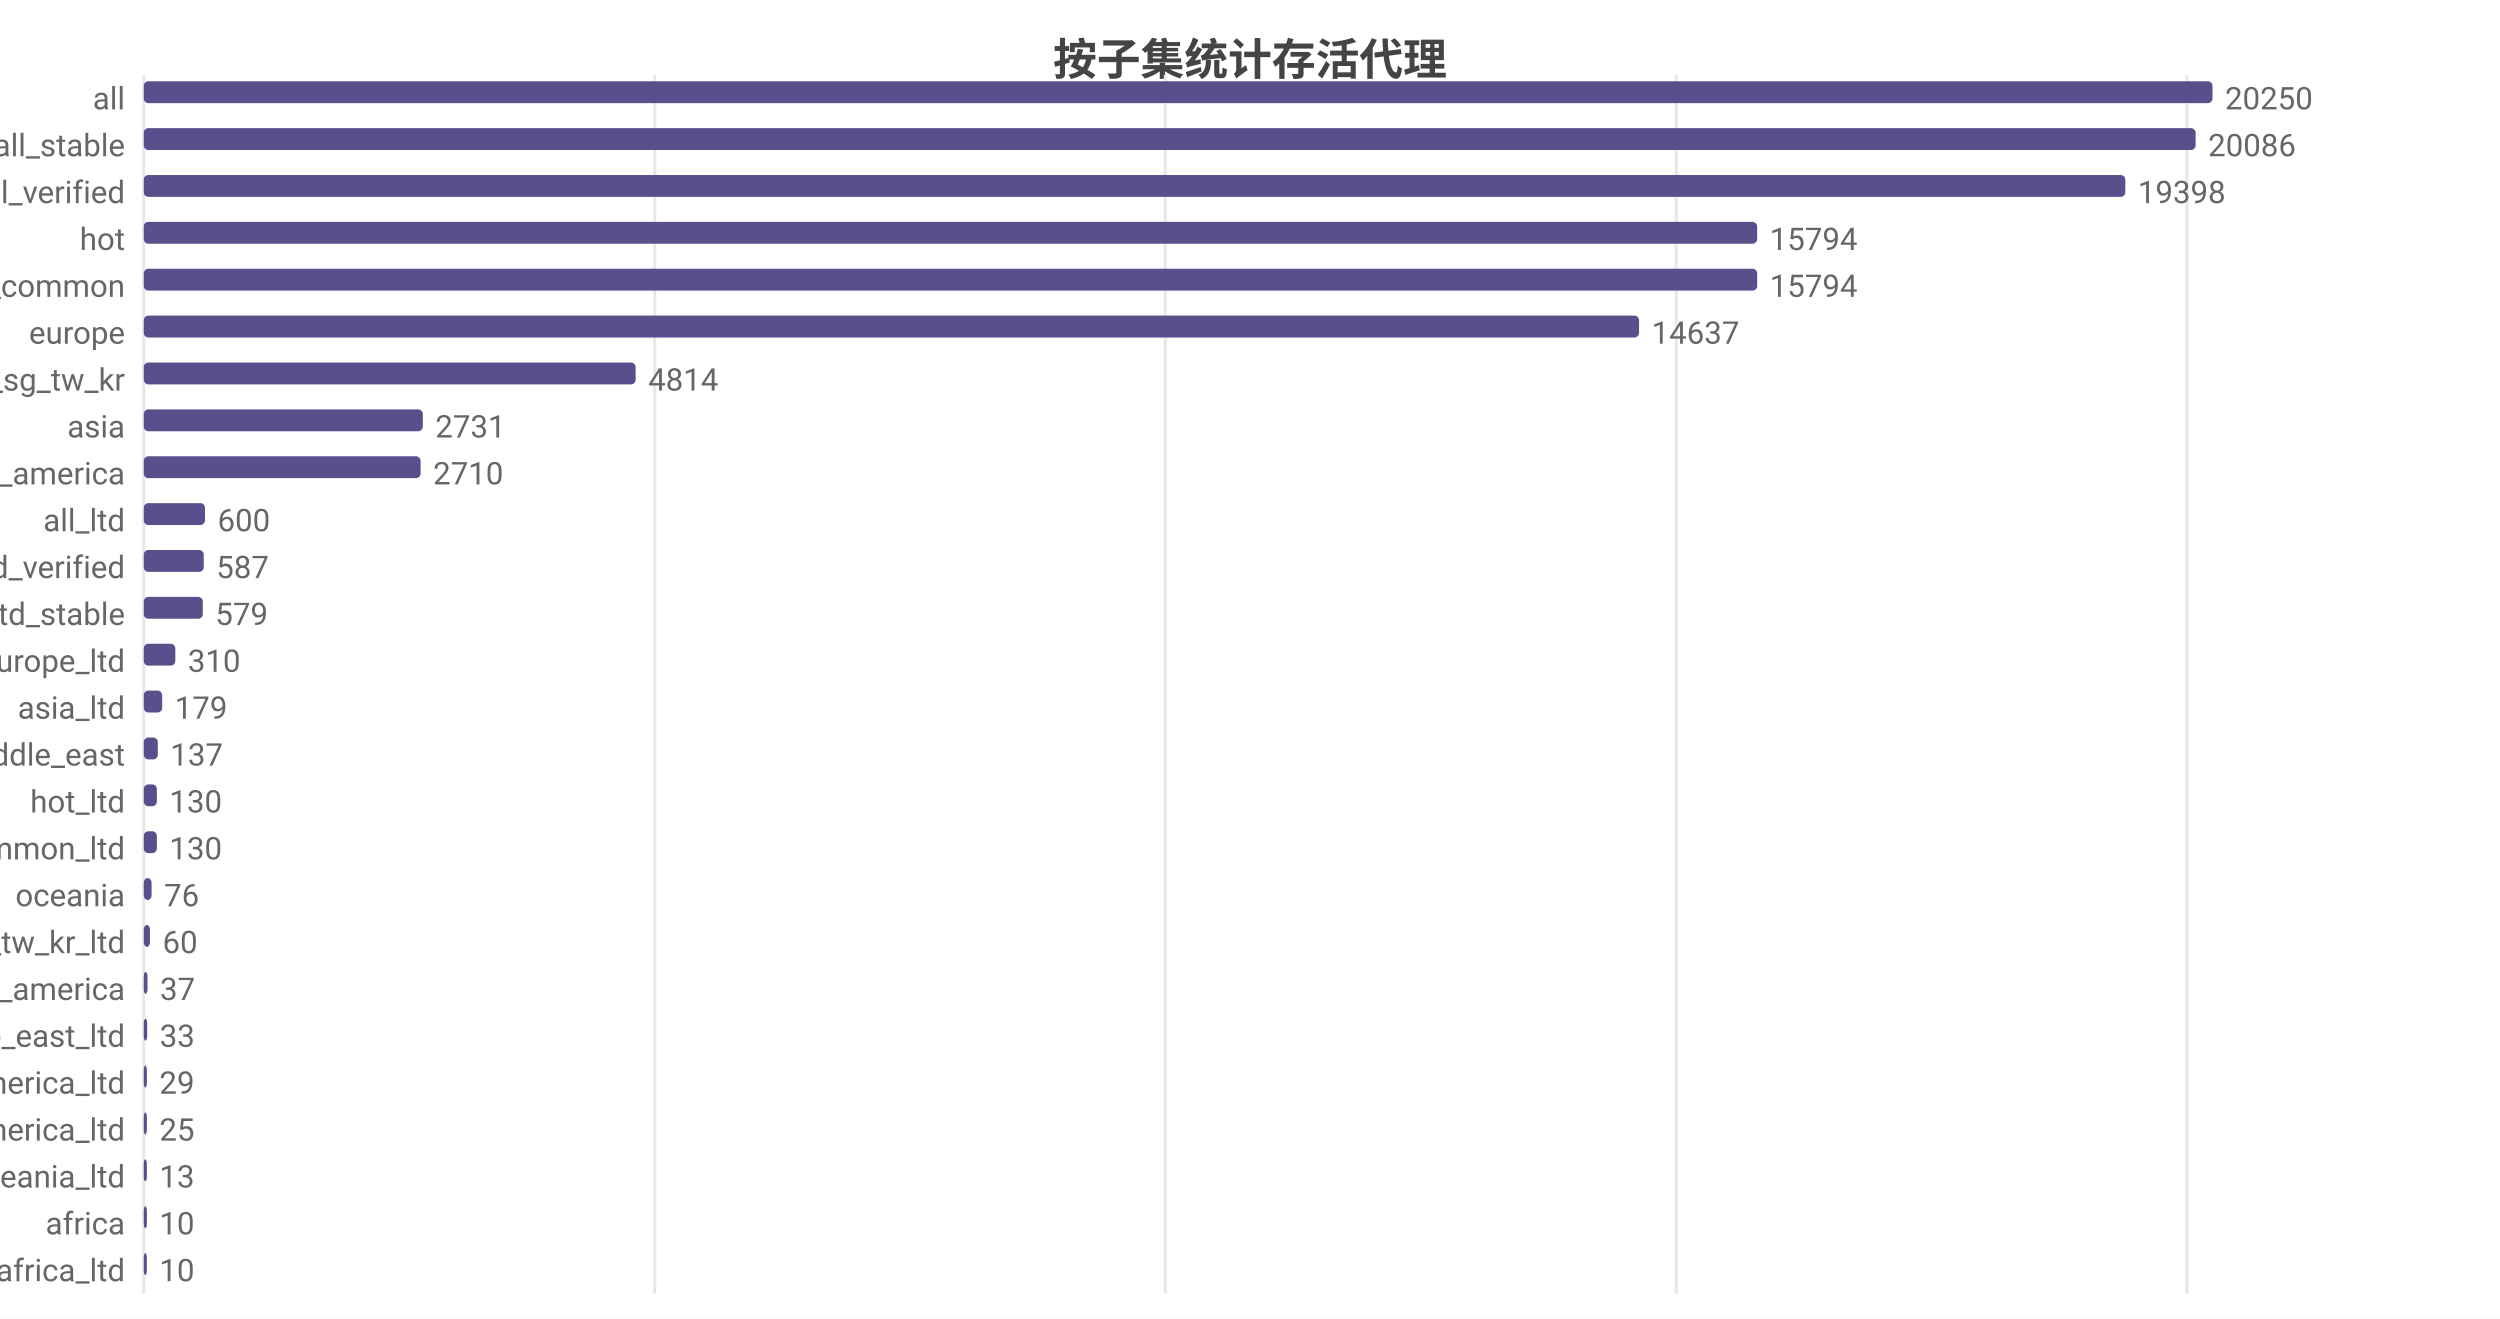
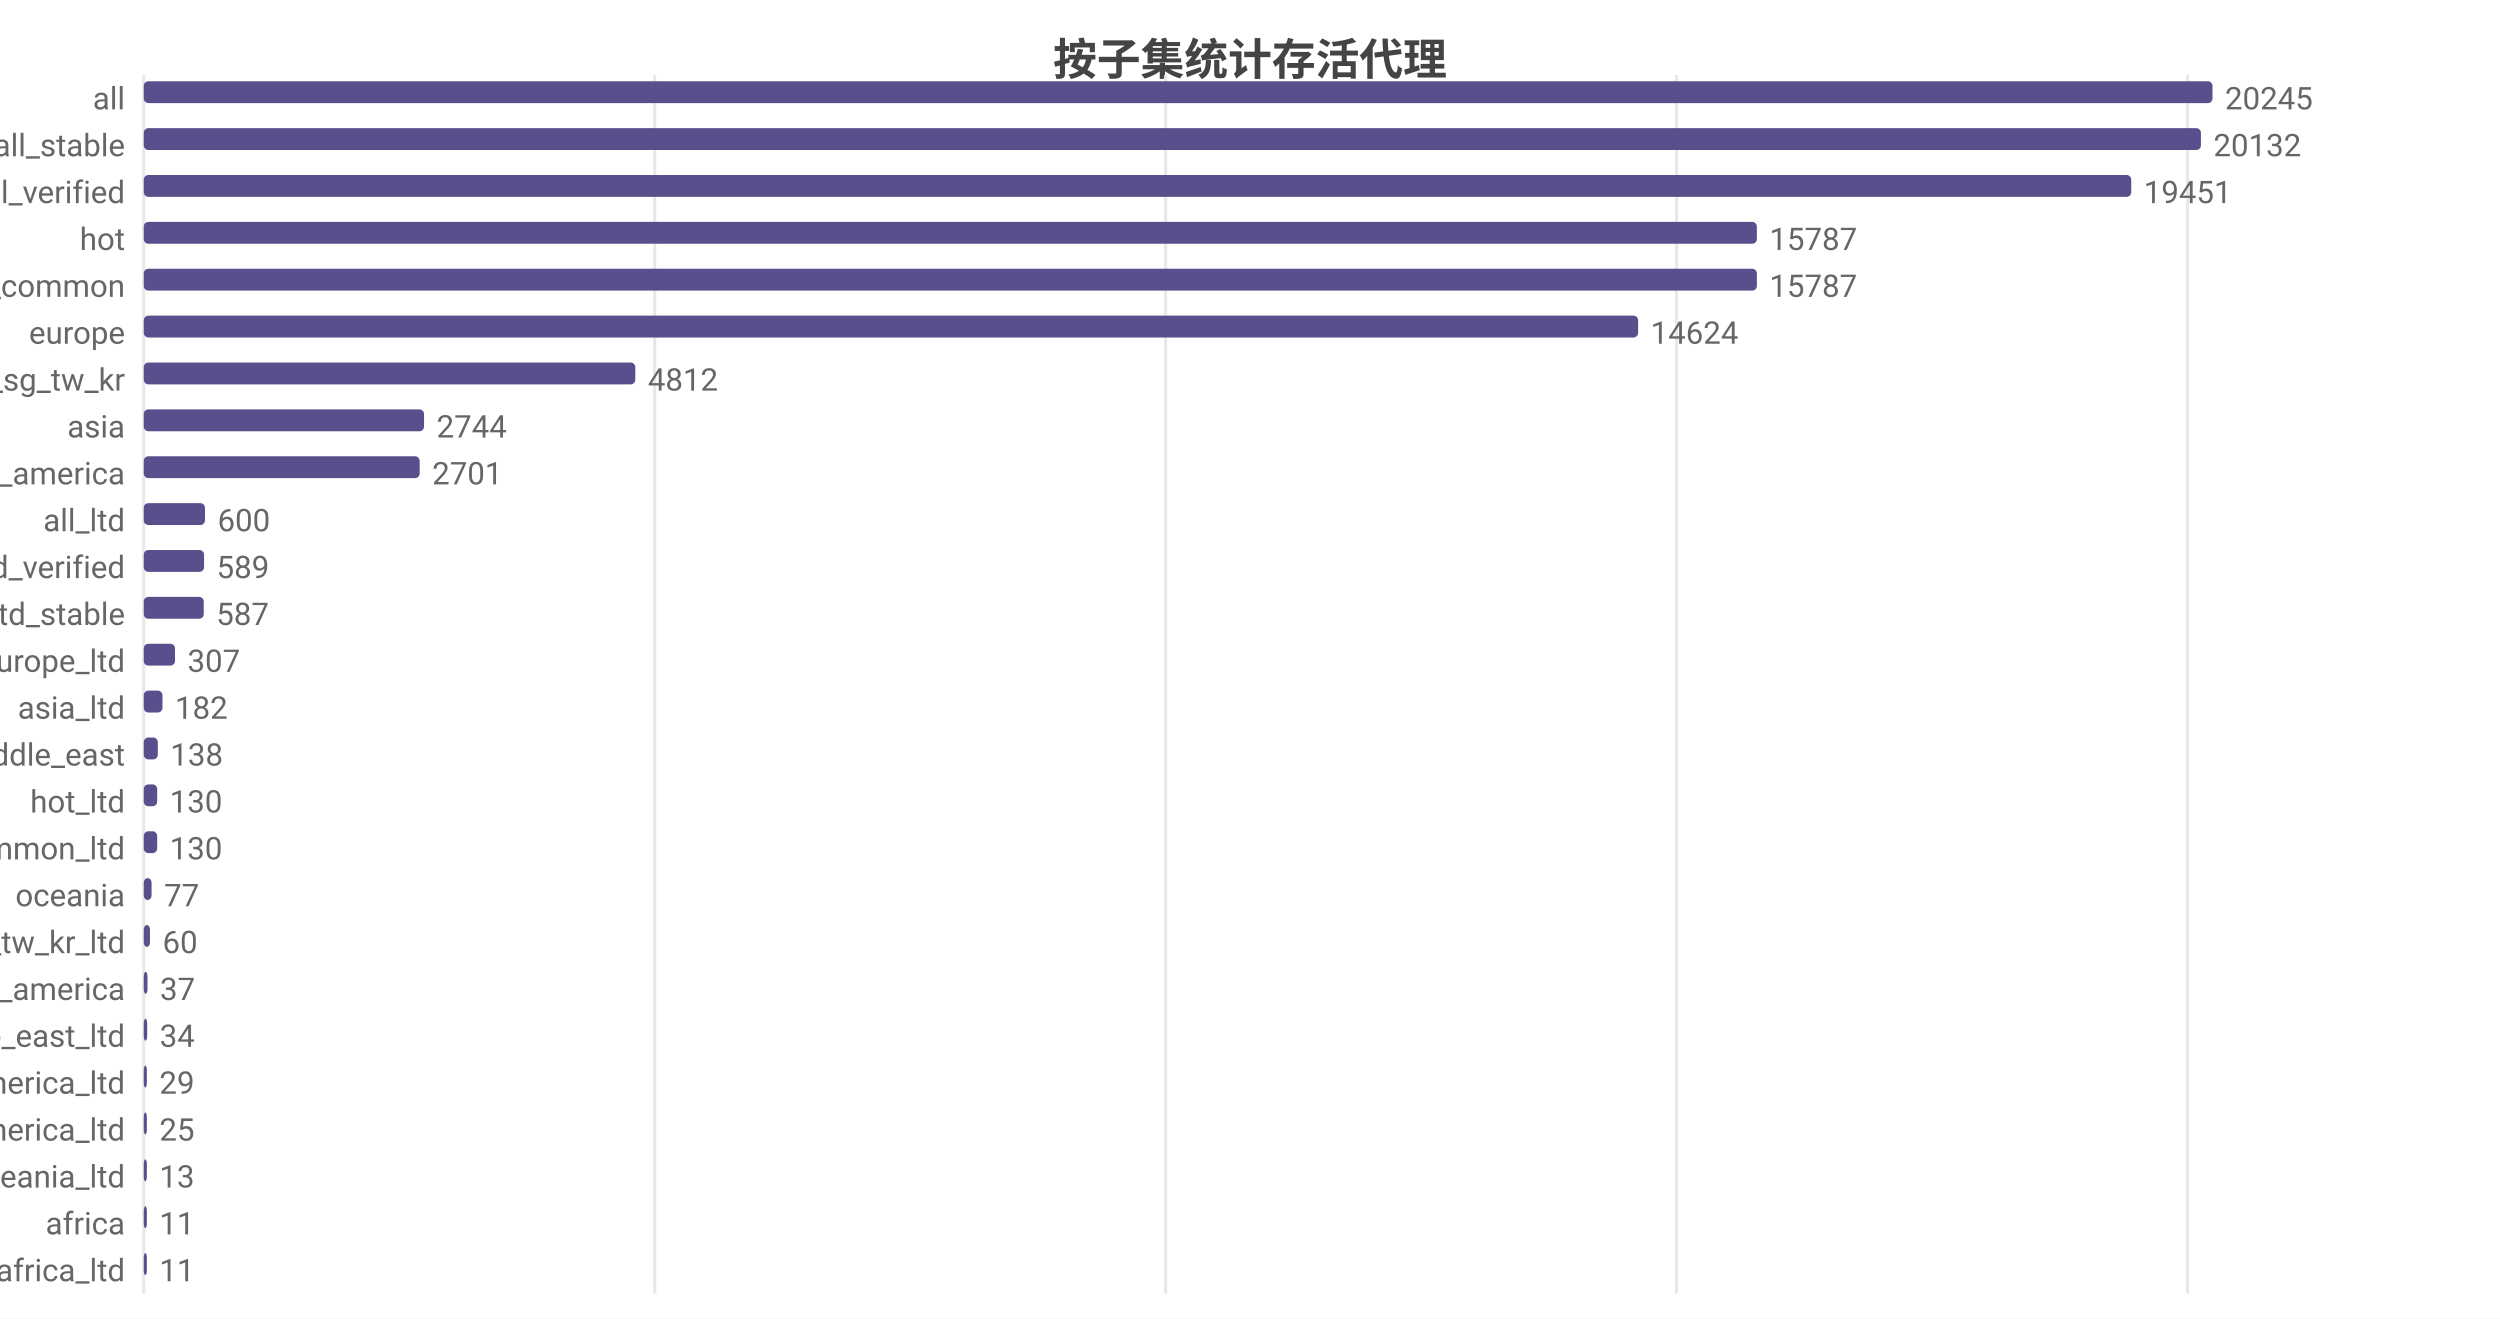
<svg xmlns="http://www.w3.org/2000/svg" width="800" height="422" viewBox="0 0 800 422">
  <rect width="800" height="422" fill="#ffffff" />
  <style>text{font-family:system-ui,-apple-system,'Segoe UI',Roboto,'PingFang SC','Microsoft YaHei','Noto Sans CJK SC',sans-serif}.g{stroke:#e8e8e8;stroke-width:1}.a{stroke:#999;stroke-width:1}.t{font-size:10px;fill:#666}.m{font-size:10px;text-anchor:middle;fill:#666}.e{font-size:10px;text-anchor:end;fill:#666}.l{font-size:11px;fill:#333}.tt{font-size:14px;font-weight:600;text-anchor:middle;fill:#444}.em{font-size:13px;text-anchor:middle;fill:#999}</style>
  <text class="tt" x="400.0" y="24">按子集统计存活代理</text>
  <line class="g" x1="46" y1="24" x2="46" y2="414" />
  <line class="g" x1="209.5" y1="24" x2="209.5" y2="414" />
-   <line class="g" x1="372.9" y1="24" x2="372.9" y2="414" />
-   <line class="g" x1="536.4" y1="24" x2="536.4" y2="414" />
-   <line class="g" x1="699.8" y1="24" x2="699.8" y2="414" />
+   <line class="g" x1="373.0" y1="24" x2="373.0" y2="414" />
+   <line class="g" x1="536.5" y1="24" x2="536.5" y2="414" />
+   <line class="g" x1="700.0" y1="24" x2="700.0" y2="414" />
  <text class="e" x="40" y="35">all</text>
  <rect x="46" y="26" width="662" height="7" fill="#58508d" rx="1.5" />
-   <text class="t" x="712" y="35">20250</text>
+   <text class="t" x="712" y="35">20245</text>
  <text class="e" x="40" y="50">all_stable</text>
-   <rect x="46" y="41" width="656.6" height="7" fill="#58508d" rx="1.5" />
-   <text class="t" x="706.6" y="50">20086</text>
+   <rect x="46" y="41" width="658.3" height="7" fill="#58508d" rx="1.5" />
+   <text class="t" x="708.3" y="50">20132</text>
  <text class="e" x="40" y="65">all_verified</text>
-   <rect x="46" y="56" width="634.1" height="7" fill="#58508d" rx="1.5" />
-   <text class="t" x="684.1" y="65">19398</text>
+   <rect x="46" y="56" width="636.0" height="7" fill="#58508d" rx="1.5" />
+   <text class="t" x="686.0" y="65">19451</text>
  <text class="e" x="40" y="80">hot</text>
-   <rect x="46" y="71" width="516.3" height="7" fill="#58508d" rx="1.5" />
-   <text class="t" x="566.3" y="80">15794</text>
+   <rect x="46" y="71" width="516.2" height="7" fill="#58508d" rx="1.5" />
+   <text class="t" x="566.2" y="80">15787</text>
  <text class="e" x="40" y="95">cn_common</text>
-   <rect x="46" y="86" width="516.3" height="7" fill="#58508d" rx="1.5" />
-   <text class="t" x="566.3" y="95">15794</text>
+   <rect x="46" y="86" width="516.2" height="7" fill="#58508d" rx="1.5" />
+   <text class="t" x="566.2" y="95">15787</text>
  <text class="e" x="40" y="110">europe</text>
-   <rect x="46" y="101" width="478.5" height="7" fill="#58508d" rx="1.5" />
-   <text class="t" x="528.5" y="110">14637</text>
+   <rect x="46" y="101" width="478.2" height="7" fill="#58508d" rx="1.5" />
+   <text class="t" x="528.2" y="110">14624</text>
  <text class="e" x="40" y="125">hk_us_jp_sg_tw_kr</text>
-   <rect x="46" y="116" width="157.4" height="7" fill="#58508d" rx="1.5" />
-   <text class="t" x="207.4" y="125">4814</text>
+   <rect x="46" y="116" width="157.3" height="7" fill="#58508d" rx="1.5" />
+   <text class="t" x="207.3" y="125">4812</text>
  <text class="e" x="40" y="140">asia</text>
-   <rect x="46" y="131" width="89.3" height="7" fill="#58508d" rx="1.5" />
-   <text class="t" x="139.3" y="140">2731</text>
+   <rect x="46" y="131" width="89.7" height="7" fill="#58508d" rx="1.5" />
+   <text class="t" x="139.7" y="140">2744</text>
  <text class="e" x="40" y="155">north_america</text>
-   <rect x="46" y="146" width="88.6" height="7" fill="#58508d" rx="1.5" />
-   <text class="t" x="138.6" y="155">2710</text>
+   <rect x="46" y="146" width="88.3" height="7" fill="#58508d" rx="1.5" />
+   <text class="t" x="138.3" y="155">2701</text>
  <text class="e" x="40" y="170">all_ltd</text>
  <rect x="46" y="161" width="19.6" height="7" fill="#58508d" rx="1.5" />
  <text class="t" x="69.6" y="170">600</text>
  <text class="e" x="40" y="185">all_ltd_verified</text>
-   <rect x="46" y="176" width="19.2" height="7" fill="#58508d" rx="1.5" />
-   <text class="t" x="69.2" y="185">587</text>
+   <rect x="46" y="176" width="19.3" height="7" fill="#58508d" rx="1.5" />
+   <text class="t" x="69.3" y="185">589</text>
  <text class="e" x="40" y="200">all_ltd_stable</text>
-   <rect x="46" y="191" width="18.9" height="7" fill="#58508d" rx="1.5" />
-   <text class="t" x="68.9" y="200">579</text>
+   <rect x="46" y="191" width="19.2" height="7" fill="#58508d" rx="1.5" />
+   <text class="t" x="69.2" y="200">587</text>
  <text class="e" x="40" y="215">europe_ltd</text>
-   <rect x="46" y="206" width="10.1" height="7" fill="#58508d" rx="1.5" />
-   <text class="t" x="60.1" y="215">310</text>
+   <rect x="46" y="206" width="10.0" height="7" fill="#58508d" rx="1.5" />
+   <text class="t" x="60.0" y="215">307</text>
  <text class="e" x="40" y="230">asia_ltd</text>
-   <rect x="46" y="221" width="5.9" height="7" fill="#58508d" rx="1.5" />
-   <text class="t" x="55.9" y="230">179</text>
+   <rect x="46" y="221" width="6.0" height="7" fill="#58508d" rx="1.5" />
+   <text class="t" x="56.0" y="230">182</text>
  <text class="e" x="40" y="245">middle_east</text>
  <rect x="46" y="236" width="4.5" height="7" fill="#58508d" rx="1.5" />
-   <text class="t" x="54.5" y="245">137</text>
+   <text class="t" x="54.5" y="245">138</text>
  <text class="e" x="40" y="260">hot_ltd</text>
-   <rect x="46" y="251" width="4.2" height="7" fill="#58508d" rx="1.5" />
-   <text class="t" x="54.2" y="260">130</text>
+   <rect x="46" y="251" width="4.3" height="7" fill="#58508d" rx="1.5" />
+   <text class="t" x="54.3" y="260">130</text>
  <text class="e" x="40" y="275">cn_common_ltd</text>
-   <rect x="46" y="266" width="4.2" height="7" fill="#58508d" rx="1.5" />
-   <text class="t" x="54.2" y="275">130</text>
+   <rect x="46" y="266" width="4.3" height="7" fill="#58508d" rx="1.5" />
+   <text class="t" x="54.3" y="275">130</text>
  <text class="e" x="40" y="290">oceania</text>
  <rect x="46" y="281" width="2.5" height="7" fill="#58508d" rx="1.5" />
-   <text class="t" x="52.5" y="290">76</text>
+   <text class="t" x="52.5" y="290">77</text>
  <text class="e" x="40" y="305">hk_us_jp_sg_tw_kr_ltd</text>
  <rect x="46" y="296" width="2.0" height="7" fill="#58508d" rx="1.5" />
  <text class="t" x="52.0" y="305">60</text>
  <text class="e" x="40" y="320">south_america</text>
  <rect x="46" y="311" width="1.2" height="7" fill="#58508d" rx="1.5" />
  <text class="t" x="51.2" y="320">37</text>
  <text class="e" x="40" y="335">middle_east_ltd</text>
  <rect x="46" y="326" width="1.1" height="7" fill="#58508d" rx="1.5" />
-   <text class="t" x="51.1" y="335">33</text>
+   <text class="t" x="51.1" y="335">34</text>
  <text class="e" x="40" y="350">north_america_ltd</text>
  <rect x="46" y="341" width="1" height="7" fill="#58508d" rx="1.5" />
  <text class="t" x="51" y="350">29</text>
  <text class="e" x="40" y="365">south_america_ltd</text>
  <rect x="46" y="356" width="1" height="7" fill="#58508d" rx="1.5" />
  <text class="t" x="51" y="365">25</text>
  <text class="e" x="40" y="380">oceania_ltd</text>
  <rect x="46" y="371" width="1" height="7" fill="#58508d" rx="1.5" />
  <text class="t" x="51" y="380">13</text>
  <text class="e" x="40" y="395">africa</text>
  <rect x="46" y="386" width="1" height="7" fill="#58508d" rx="1.5" />
-   <text class="t" x="51" y="395">10</text>
+   <text class="t" x="51" y="395">11</text>
  <text class="e" x="40" y="410">africa_ltd</text>
  <rect x="46" y="401" width="1" height="7" fill="#58508d" rx="1.5" />
-   <text class="t" x="51" y="410">10</text>
+   <text class="t" x="51" y="410">11</text>
</svg>
